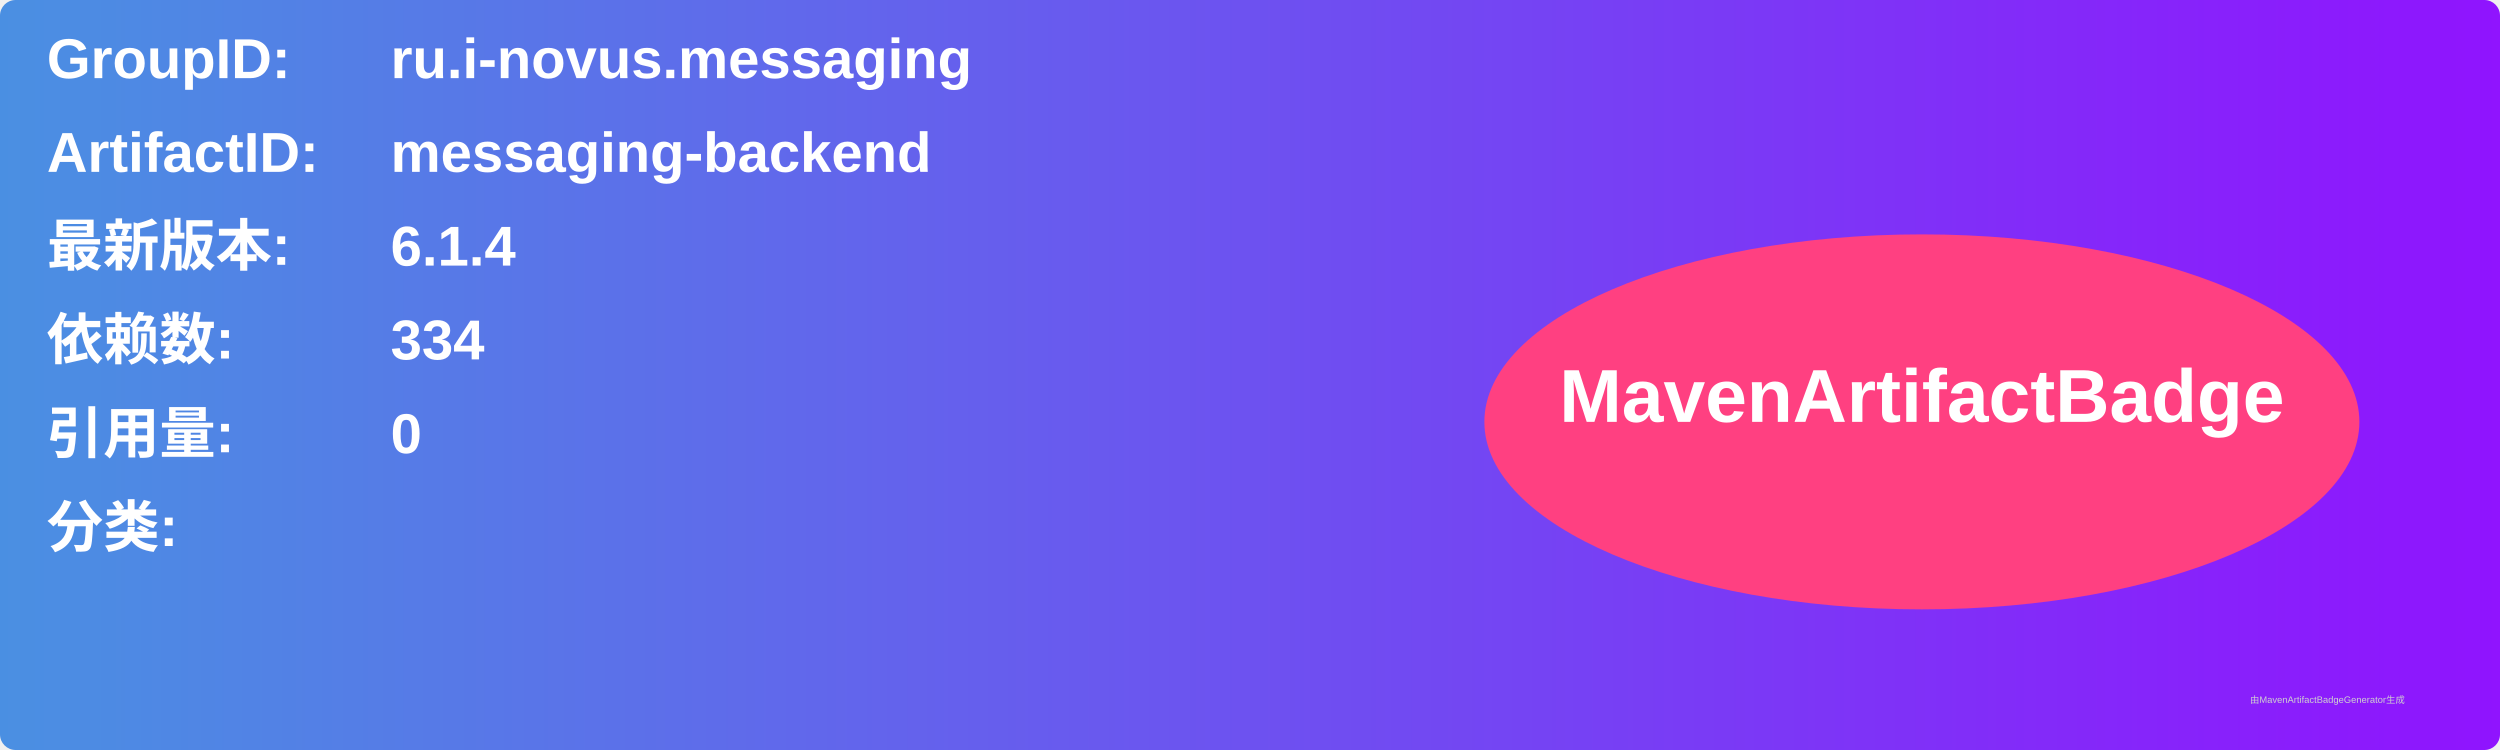
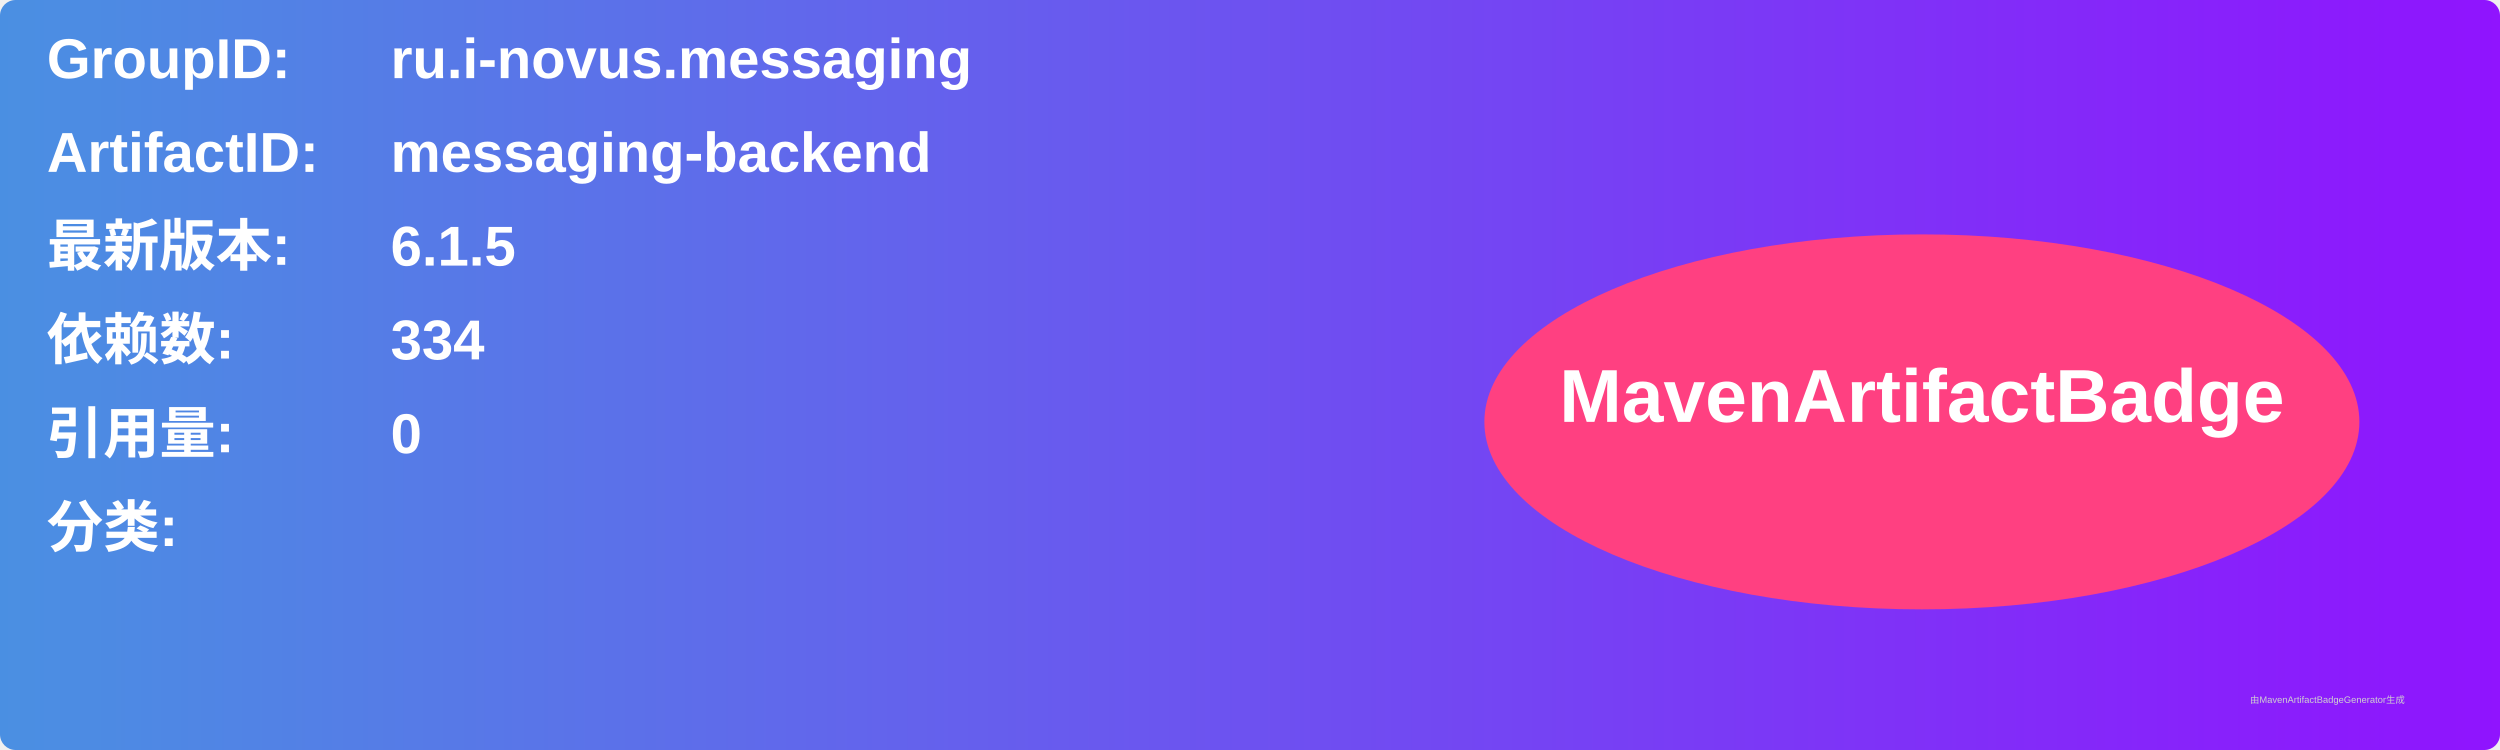
<svg xmlns="http://www.w3.org/2000/svg" width="800" height="240" viewBox="0 0 800 240">
  <linearGradient id="grad" x1="0%" y1="0%" x2="100%" y2="0%">
    <stop offset="0%" stop-color="#4a90e2" />
    <stop offset="100%" stop-color="#9013fe" />
  </linearGradient>
  <rect width="100%" height="100%" rx="5" ry="5" fill="url(#grad)" />
  <g transform="translate(15, 15)">
    <text x="0" y="10" font-family="Arial" font-size="18" fill="white" font-weight="bold" width="260">GroupID:</text>
    <text x="110" y="10" font-family="Arial" font-size="18" fill="white" font-weight="bold" width="460">ru.i-novus.messaging</text>
    <text x="0" y="40" font-family="Arial" font-size="18" fill="white" font-weight="bold" width="260">ArtifactID:</text>
    <text x="110" y="40" font-family="Arial" font-size="18" fill="white" font-weight="bold" width="460">messaging-backend</text>
    <text x="0" y="70" font-family="Arial" font-size="18" fill="white" font-weight="bold">最新版本:</text>
    <text x="110" y="70" font-family="Arial" font-size="18" fill="white" font-weight="bold">
-       <tspan font-weight="bold">6.1.4</tspan>
+       <tspan font-weight="bold">6.1.5</tspan>
    </text>
    <text x="0" y="100" font-family="Arial" font-size="18" fill="white" font-weight="bold">依赖数: </text>
    <text x="110" y="100" font-family="Arial" font-size="18" fill="white">
      <tspan font-weight="bold">334</tspan>
    </text>
    <text x="0" y="130" font-family="Arial" font-size="18" fill="white" font-weight="bold">引用量: </text>
    <text x="110" y="130" font-family="Arial" font-size="18" fill="white">
      <tspan font-weight="bold">0</tspan>
    </text>
    <text x="0" y="160" font-family="Arial" font-size="18" fill="white" font-weight="bold">分类:</text>
    <text x="10" y="190" font-family="Arial" font-size="10" fill="white">
      <tspan font-weight="bold" />
    </text>
    <ellipse cx="600" cy="120" rx="140" ry="60" fill="#ff4081" />
    <text x="600" y="120" text-anchor="middle" font-family="Arial" font-size="24" fill="white" font-weight="bold">MavenArtifactBadge</text>
  </g>
  <text x="720" y="225" font-family="Arial" font-size="3" fill="#d0d0d0">由MavenArtifactBadgeGenerator生成</text>
</svg>
